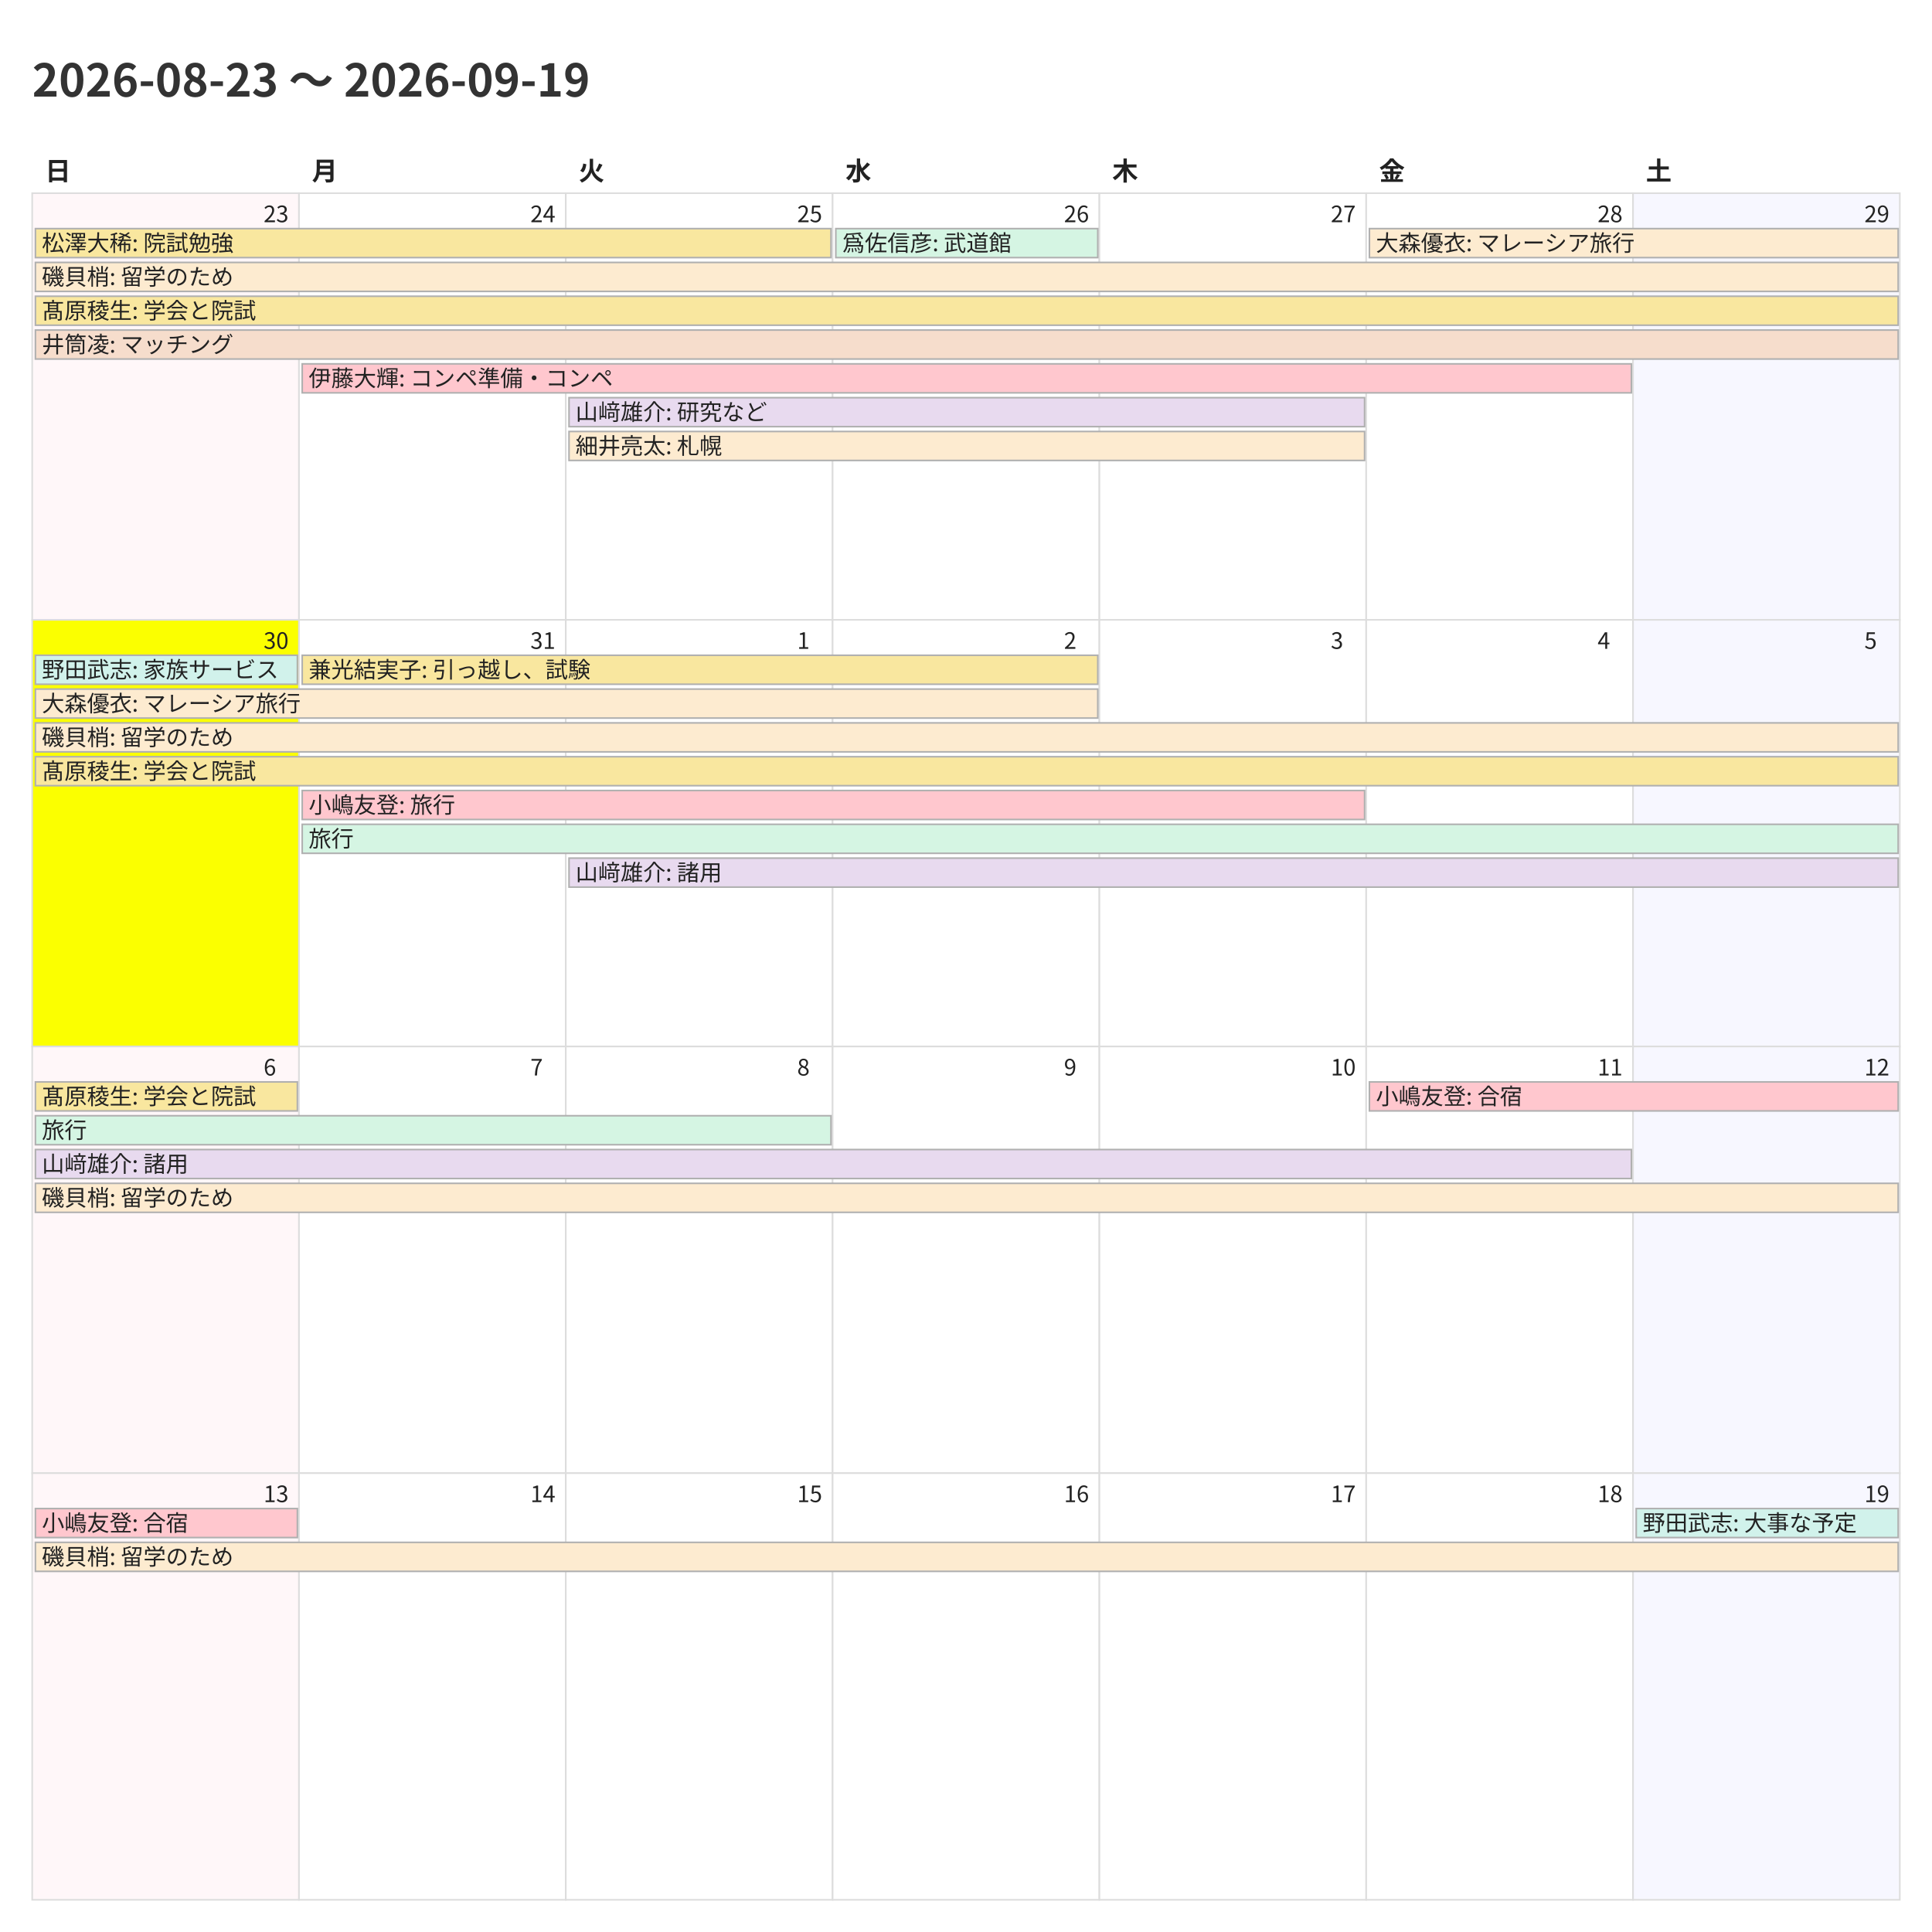
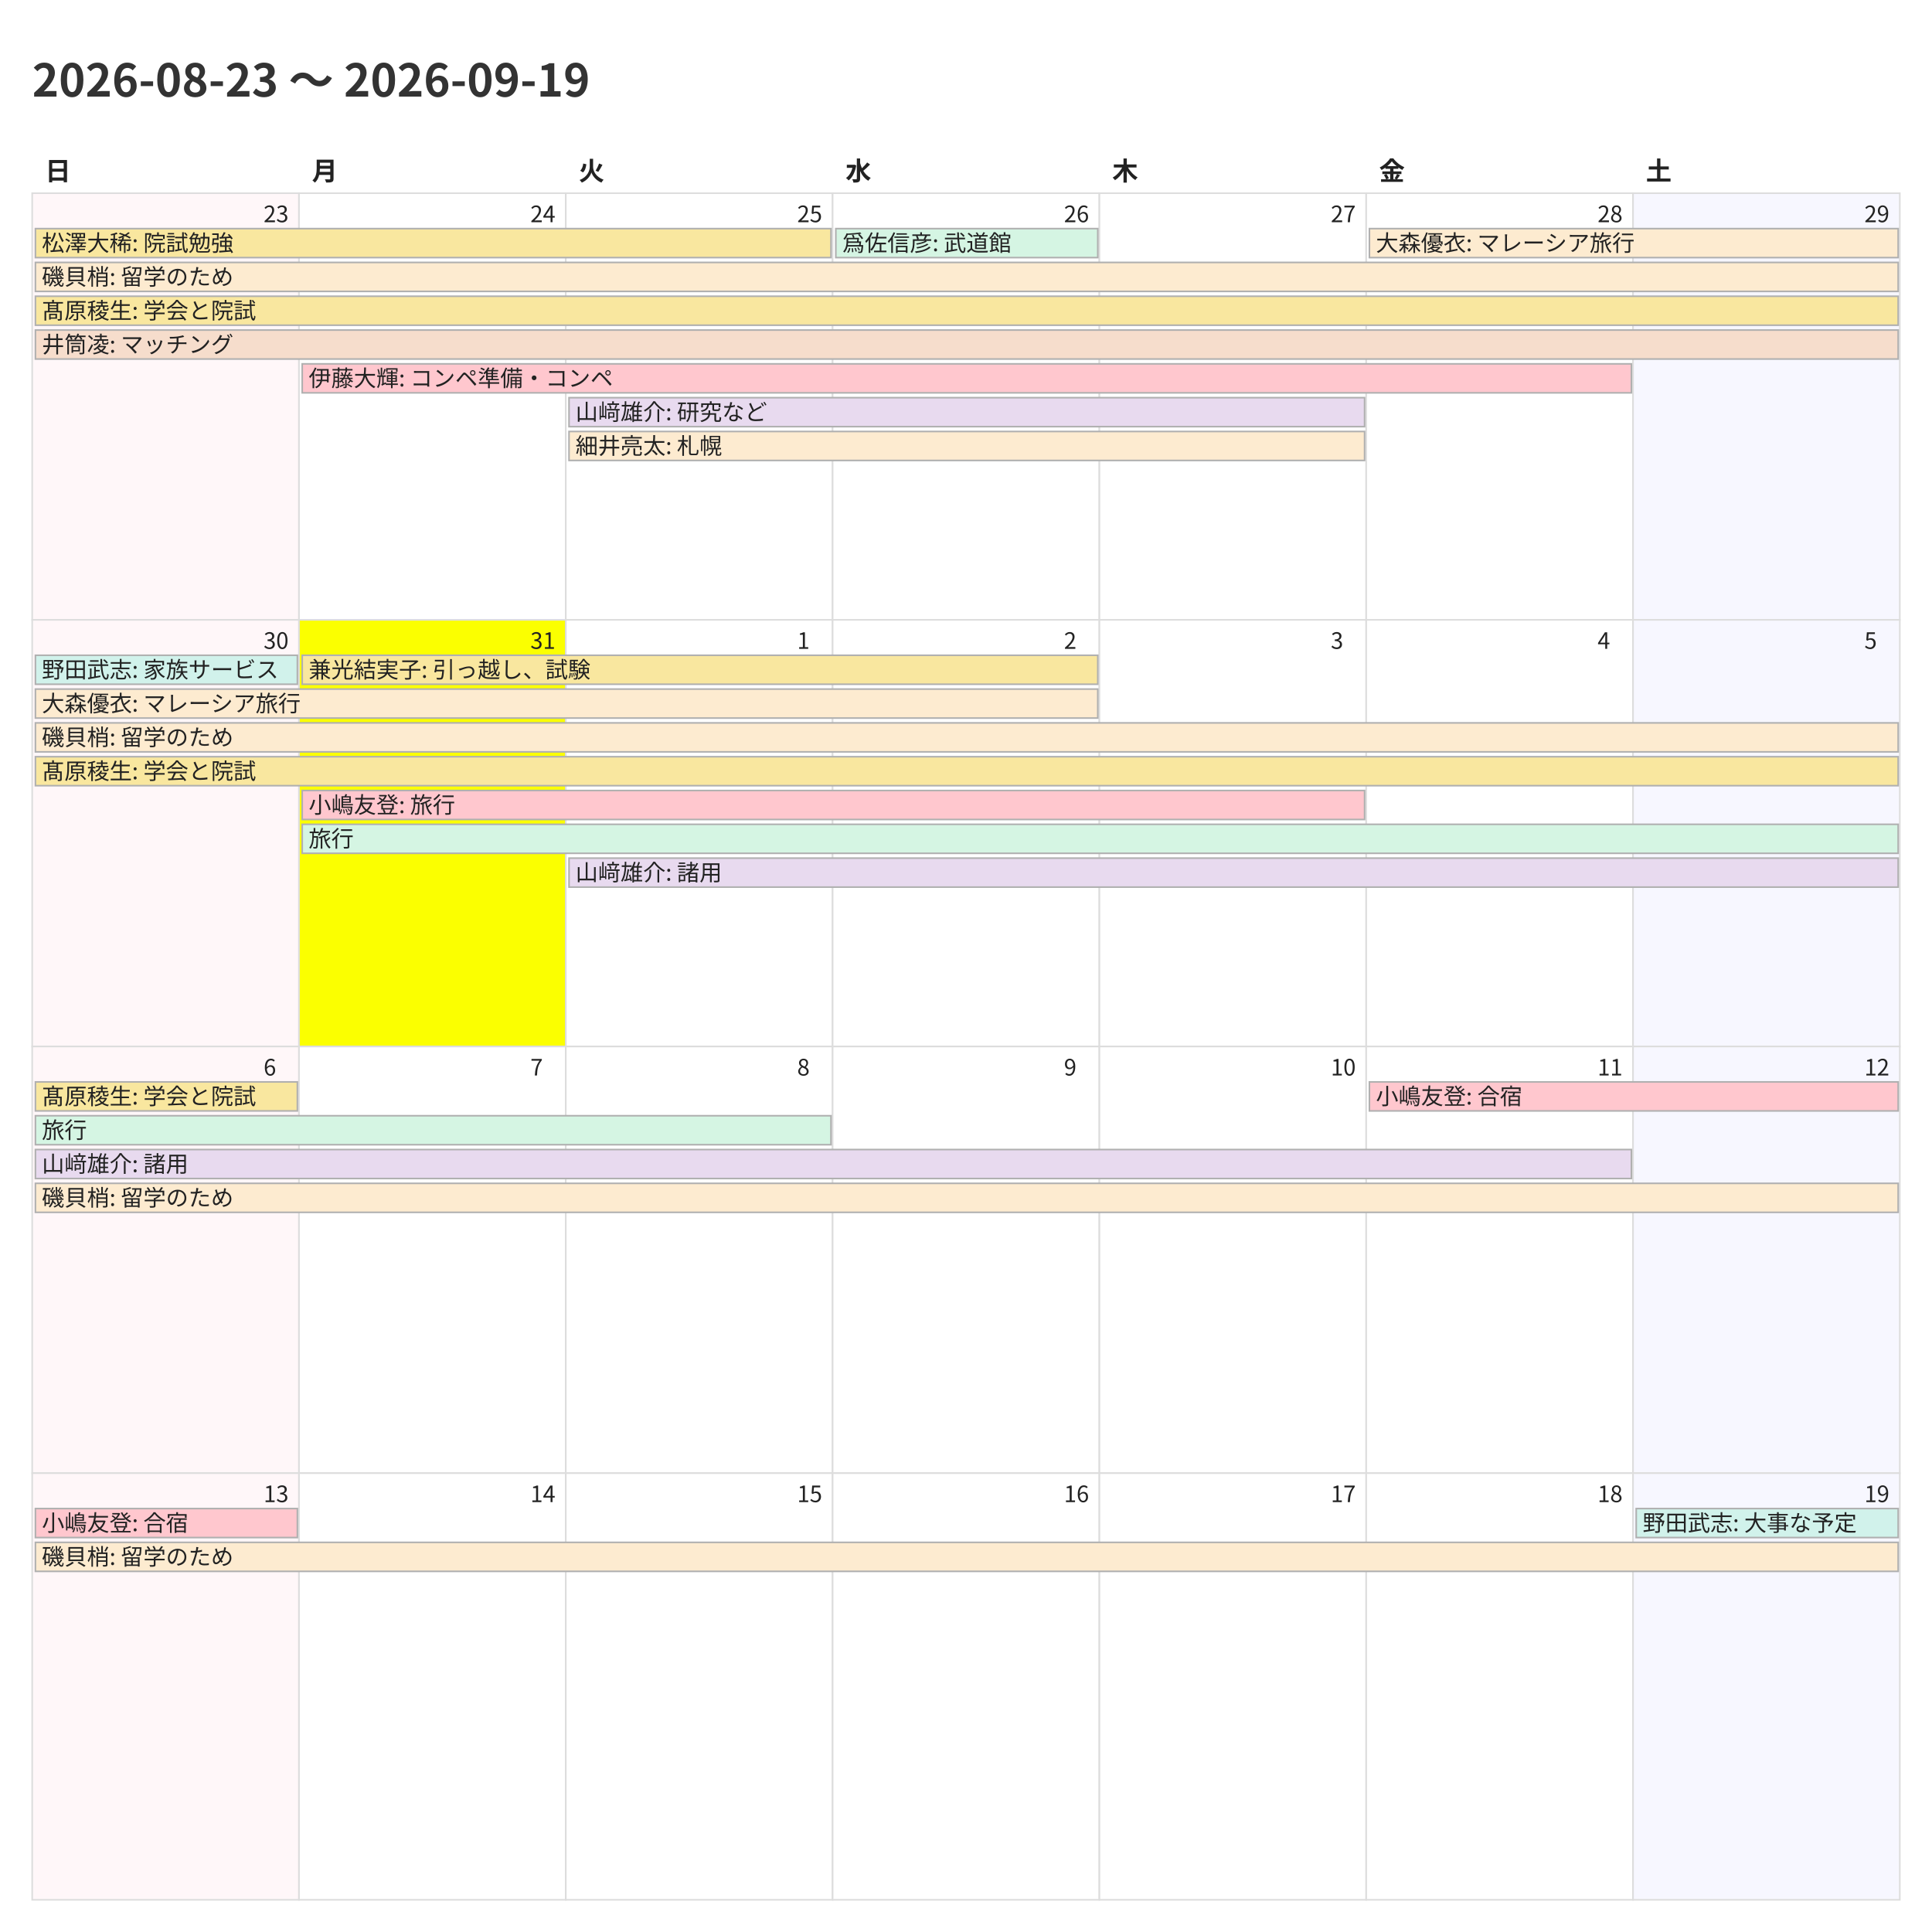
<svg xmlns="http://www.w3.org/2000/svg" width="1200" height="1200">
  <style>
    @charset "UTF-8";
    .title {
      font-family: "Noto Sans CJK JP","Noto Sans JP","IPAexGothic",
                   "Yu Gothic","Hiragino Kaku Gothic ProN",sans-serif;
      font-size: 28px; font-weight: 700; fill: #333;
    }
    .weekday, .day-number, .event {
      font-family: "Noto Sans CJK JP","Noto Sans JP","IPAexGothic",
                   "Yu Gothic","Hiragino Kaku Gothic ProN",sans-serif;
      fill: #222;
    }
    .weekday { font-size: 16px; font-weight: 600; }
    .day-number { font-size: 14px; }
    .event { font-size: 14px; }
    .cell { fill: #fff; stroke: #ddd; }
  </style>
  <rect x="0" y="0" width="1200" height="1200" fill="#fff" />
  <text class="title" x="20" y="60">2026-08-23 〜 2026-09-19</text>
  <text class="weekday" x="28.0" y="112">日</text>
  <text class="weekday" x="193.714" y="112">月</text>
  <text class="weekday" x="359.429" y="112">火</text>
  <text class="weekday" x="525.143" y="112">水</text>
  <text class="weekday" x="690.857" y="112">木</text>
  <text class="weekday" x="856.571" y="112">金</text>
  <text class="weekday" x="1022.286" y="112">土</text>
  <rect x="20.0" y="120.0" width="165.714" height="265.0" fill="#fff7f9" stroke="#ddd" />
  <text class="day-number" x="163.714" y="138.0">23</text>
  <rect x="185.714" y="120.0" width="165.714" height="265.0" fill="#ffffff" stroke="#ddd" />
  <text class="day-number" x="329.429" y="138.0">24</text>
  <rect x="351.429" y="120.0" width="165.714" height="265.0" fill="#ffffff" stroke="#ddd" />
  <text class="day-number" x="495.143" y="138.0">25</text>
  <rect x="517.143" y="120.0" width="165.714" height="265.0" fill="#ffffff" stroke="#ddd" />
  <text class="day-number" x="660.857" y="138.0">26</text>
  <rect x="682.857" y="120.0" width="165.714" height="265.0" fill="#ffffff" stroke="#ddd" />
  <text class="day-number" x="826.571" y="138.0">27</text>
  <rect x="848.571" y="120.0" width="165.714" height="265.0" fill="#ffffff" stroke="#ddd" />
  <text class="day-number" x="992.286" y="138.0">28</text>
  <rect x="1014.286" y="120.0" width="165.714" height="265.0" fill="#f7f7ff" stroke="#ddd" />
  <text class="day-number" x="1158.0" y="138.0">29</text>
-   <rect x="20.0" y="385.0" width="165.714" height="265.0" fill="#fbff00" stroke="#ddd" />
+   <rect x="20.0" y="385.0" width="165.714" height="265.0" fill="#fff7f9" stroke="#ddd" />
  <text class="day-number" x="163.714" y="403.0">30</text>
-   <rect x="185.714" y="385.0" width="165.714" height="265.0" fill="#ffffff" stroke="#ddd" />
+   <rect x="185.714" y="385.0" width="165.714" height="265.0" fill="#fbff00" stroke="#ddd" />
  <text class="day-number" x="329.429" y="403.0">31</text>
  <rect x="351.429" y="385.0" width="165.714" height="265.0" fill="#ffffff" stroke="#ddd" />
  <text class="day-number" x="495.143" y="403.0">1</text>
  <rect x="517.143" y="385.0" width="165.714" height="265.0" fill="#ffffff" stroke="#ddd" />
  <text class="day-number" x="660.857" y="403.0">2</text>
  <rect x="682.857" y="385.0" width="165.714" height="265.0" fill="#ffffff" stroke="#ddd" />
  <text class="day-number" x="826.571" y="403.0">3</text>
  <rect x="848.571" y="385.0" width="165.714" height="265.0" fill="#ffffff" stroke="#ddd" />
  <text class="day-number" x="992.286" y="403.0">4</text>
  <rect x="1014.286" y="385.0" width="165.714" height="265.0" fill="#f7f7ff" stroke="#ddd" />
  <text class="day-number" x="1158.0" y="403.0">5</text>
  <rect x="20.0" y="650.0" width="165.714" height="265.0" fill="#fff7f9" stroke="#ddd" />
  <text class="day-number" x="163.714" y="668.0">6</text>
  <rect x="185.714" y="650.0" width="165.714" height="265.0" fill="#ffffff" stroke="#ddd" />
  <text class="day-number" x="329.429" y="668.0">7</text>
  <rect x="351.429" y="650.0" width="165.714" height="265.0" fill="#ffffff" stroke="#ddd" />
  <text class="day-number" x="495.143" y="668.0">8</text>
  <rect x="517.143" y="650.0" width="165.714" height="265.0" fill="#ffffff" stroke="#ddd" />
  <text class="day-number" x="660.857" y="668.0">9</text>
  <rect x="682.857" y="650.0" width="165.714" height="265.0" fill="#ffffff" stroke="#ddd" />
  <text class="day-number" x="826.571" y="668.0">10</text>
  <rect x="848.571" y="650.0" width="165.714" height="265.0" fill="#ffffff" stroke="#ddd" />
  <text class="day-number" x="992.286" y="668.0">11</text>
  <rect x="1014.286" y="650.0" width="165.714" height="265.0" fill="#f7f7ff" stroke="#ddd" />
  <text class="day-number" x="1158.0" y="668.0">12</text>
  <rect x="20.0" y="915.0" width="165.714" height="265.0" fill="#fff7f9" stroke="#ddd" />
  <text class="day-number" x="163.714" y="933.0">13</text>
  <rect x="185.714" y="915.0" width="165.714" height="265.0" fill="#ffffff" stroke="#ddd" />
  <text class="day-number" x="329.429" y="933.0">14</text>
  <rect x="351.429" y="915.0" width="165.714" height="265.0" fill="#ffffff" stroke="#ddd" />
  <text class="day-number" x="495.143" y="933.0">15</text>
  <rect x="517.143" y="915.0" width="165.714" height="265.0" fill="#ffffff" stroke="#ddd" />
  <text class="day-number" x="660.857" y="933.0">16</text>
  <rect x="682.857" y="915.0" width="165.714" height="265.0" fill="#ffffff" stroke="#ddd" />
  <text class="day-number" x="826.571" y="933.0">17</text>
  <rect x="848.571" y="915.0" width="165.714" height="265.0" fill="#ffffff" stroke="#ddd" />
  <text class="day-number" x="992.286" y="933.0">18</text>
  <rect x="1014.286" y="915.0" width="165.714" height="265.0" fill="#f7f7ff" stroke="#ddd" />
  <text class="day-number" x="1158.0" y="933.0">19</text>
  <rect x="22.0" y="142.0" width="494.143" height="18" fill="#f9e79f" stroke="#b0b0b0" />
  <text class="event" x="26.0" y="156.0">松澤大稀: 院試勉強</text>
  <rect x="22.0" y="163.0" width="1157.0" height="18" fill="#fdebd0" stroke="#b0b0b0" />
  <text class="event" x="26.0" y="177.0">磯貝梢: 留学のため</text>
  <rect x="22.0" y="184.0" width="1157.0" height="18" fill="#f9e79f" stroke="#b0b0b0" />
  <text class="event" x="26.0" y="198.0">髙原稜生: 学会と院試</text>
  <rect x="22.0" y="205.0" width="1157.0" height="18" fill="#f6ddcc" stroke="#b0b0b0" />
  <text class="event" x="26.0" y="219.0">井筒凌: マッチング</text>
  <rect x="187.714" y="226.0" width="825.571" height="18" fill="#ffc7ce" stroke="#b0b0b0" />
  <text class="event" x="191.714" y="240.0">伊藤大輝: コンペ準備・コンペ</text>
  <rect x="353.429" y="247.0" width="494.143" height="18" fill="#e8daef" stroke="#b0b0b0" />
  <text class="event" x="357.429" y="261.0">山﨑雄介: 研究など</text>
  <rect x="353.429" y="268.0" width="494.143" height="18" fill="#fdebd0" stroke="#b0b0b0" />
  <text class="event" x="357.429" y="282.0">細井亮太: 札幌</text>
  <rect x="519.143" y="142.0" width="162.714" height="18" fill="#d5f5e3" stroke="#b0b0b0" />
  <text class="event" x="523.143" y="156.0">爲佐信彦: 武道館</text>
  <rect x="850.571" y="142.0" width="328.429" height="18" fill="#fdebd0" stroke="#b0b0b0" />
  <text class="event" x="854.571" y="156.0">大森優衣: マレーシア旅行</text>
  <rect x="22.0" y="407.0" width="162.714" height="18" fill="#d1f2eb" stroke="#b0b0b0" />
  <text class="event" x="26.0" y="421.0">野田武志: 家族サービス</text>
  <rect x="22.0" y="428.0" width="659.857" height="18" fill="#fdebd0" stroke="#b0b0b0" />
  <text class="event" x="26.0" y="442.0">大森優衣: マレーシア旅行</text>
  <rect x="22.0" y="449.0" width="1157.0" height="18" fill="#fdebd0" stroke="#b0b0b0" />
  <text class="event" x="26.0" y="463.0">磯貝梢: 留学のため</text>
  <rect x="22.0" y="470.0" width="1157.0" height="18" fill="#f9e79f" stroke="#b0b0b0" />
  <text class="event" x="26.0" y="484.0">髙原稜生: 学会と院試</text>
  <rect x="187.714" y="407.0" width="494.143" height="18" fill="#f9e79f" stroke="#b0b0b0" />
  <text class="event" x="191.714" y="421.0">兼光結実子: 引っ越し、試験</text>
  <rect x="187.714" y="491.0" width="659.857" height="18" fill="#ffc7ce" stroke="#b0b0b0" />
  <text class="event" x="191.714" y="505.0">小嶋友登: 旅行</text>
  <rect x="187.714" y="512.0" width="991.286" height="18" fill="#d5f5e3" stroke="#b0b0b0" />
  <text class="event" x="191.714" y="526.0">旅行</text>
  <rect x="353.429" y="533.0" width="825.571" height="18" fill="#e8daef" stroke="#b0b0b0" />
  <text class="event" x="357.429" y="547.0">山﨑雄介: 諸用</text>
  <rect x="22.0" y="672.0" width="162.714" height="18" fill="#f9e79f" stroke="#b0b0b0" />
  <text class="event" x="26.0" y="686.0">髙原稜生: 学会と院試</text>
  <rect x="22.0" y="693.0" width="494.143" height="18" fill="#d5f5e3" stroke="#b0b0b0" />
  <text class="event" x="26.0" y="707.0">旅行</text>
  <rect x="22.0" y="714.0" width="991.286" height="18" fill="#e8daef" stroke="#b0b0b0" />
  <text class="event" x="26.0" y="728.0">山﨑雄介: 諸用</text>
  <rect x="22.0" y="735.0" width="1157.0" height="18" fill="#fdebd0" stroke="#b0b0b0" />
  <text class="event" x="26.0" y="749.0">磯貝梢: 留学のため</text>
  <rect x="850.571" y="672.0" width="328.429" height="18" fill="#ffc7ce" stroke="#b0b0b0" />
  <text class="event" x="854.571" y="686.0">小嶋友登: 合宿</text>
  <rect x="22.0" y="937.0" width="162.714" height="18" fill="#ffc7ce" stroke="#b0b0b0" />
  <text class="event" x="26.0" y="951.0">小嶋友登: 合宿</text>
  <rect x="22.0" y="958.0" width="1157.0" height="18" fill="#fdebd0" stroke="#b0b0b0" />
  <text class="event" x="26.0" y="972.0">磯貝梢: 留学のため</text>
  <rect x="1016.286" y="937.0" width="162.714" height="18" fill="#d1f2eb" stroke="#b0b0b0" />
  <text class="event" x="1020.286" y="951.0">野田武志: 大事な予定</text>
</svg>
